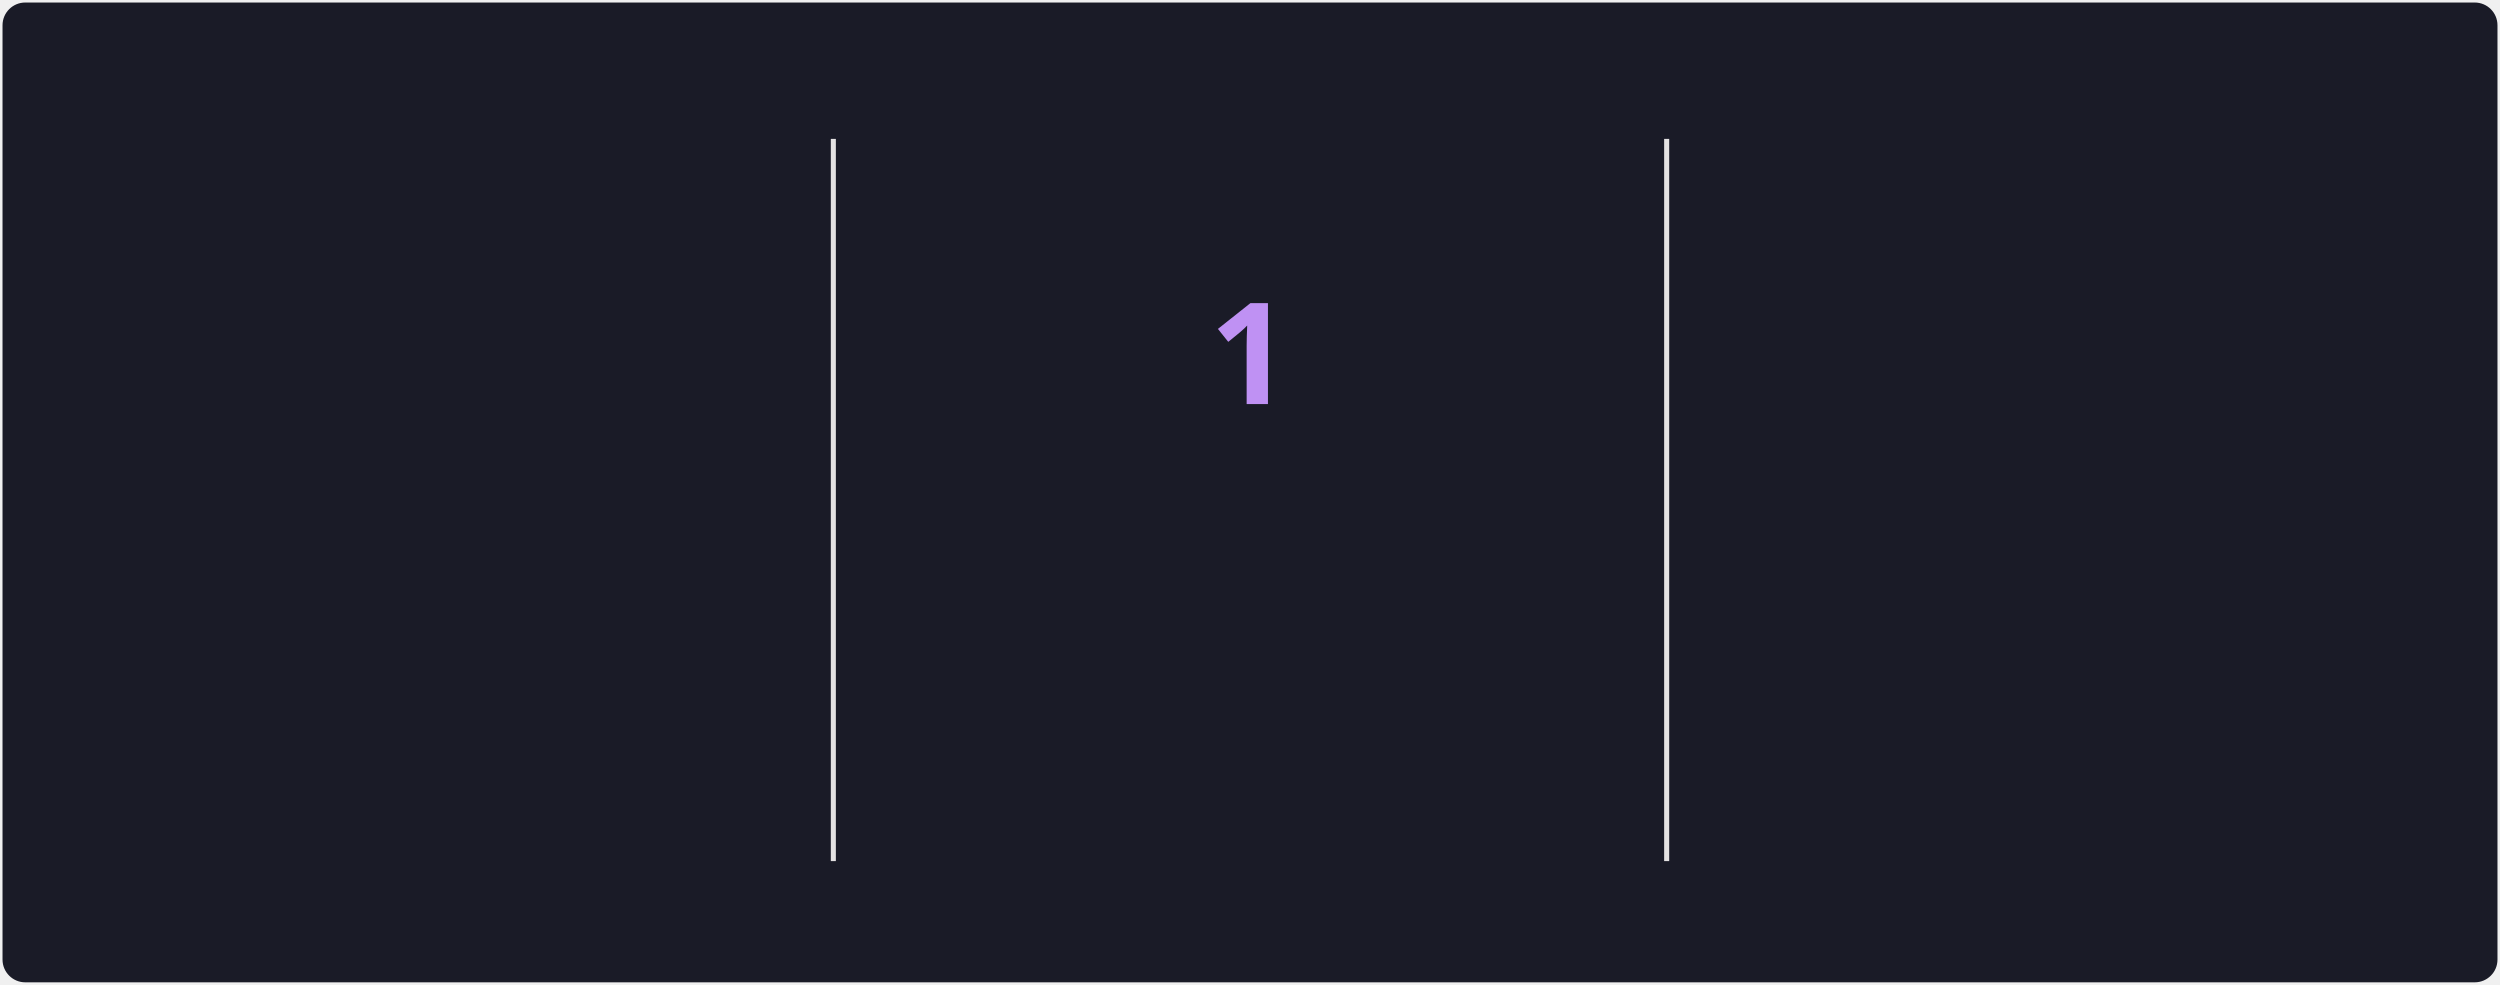
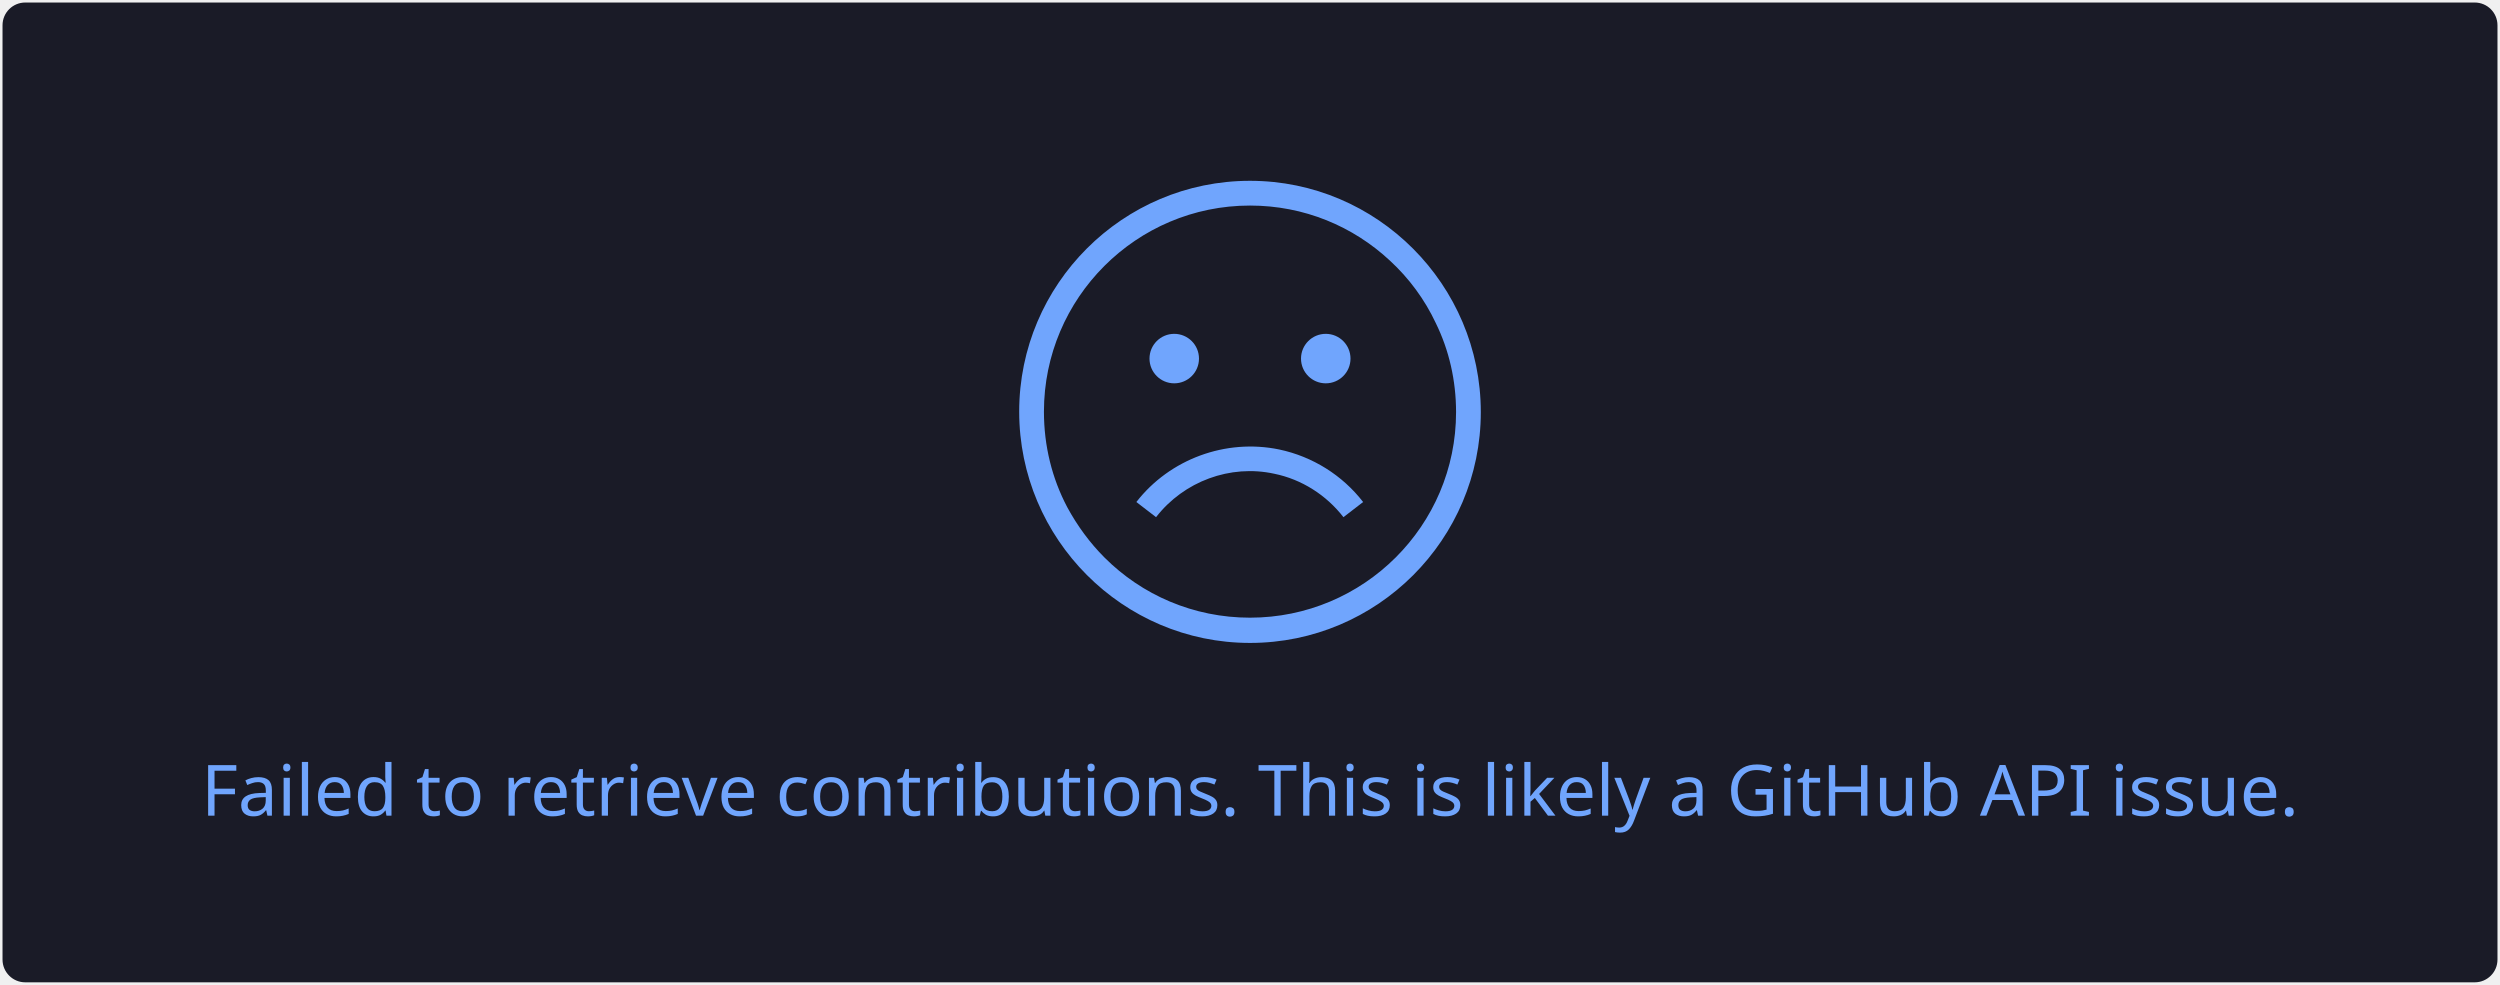
- <svg xmlns="http://www.w3.org/2000/svg" style="isolation: isolate" viewBox="0 0 495 195" width="495px" height="195px" direction="ltr">
+ <svg xmlns="http://www.w3.org/2000/svg" style="isolation: isolate" viewBox="0 0 495 195" width="495px" height="195px">
  <style>
-             @keyframes currstreak {
-                 0% { font-size: 3px; opacity: 0.2; }
-                 80% { font-size: 34px; opacity: 1; }
-                 100% { font-size: 28px; opacity: 1; }
-             }
-             @keyframes fadein {
-                 0% { opacity: 0; }
-                 100% { opacity: 1; }
+             a {
+                 fill: #38BDAE;
            }
        </style>
  <defs>
    <clipPath id="outer_rectangle">
      <rect width="495" height="195" rx="4.5" />
    </clipPath>
-     <mask id="mask_out_ring_behind_fire">
-       <rect width="495" height="195" fill="white" />
-       <ellipse id="mask-ellipse" cx="247.5" cy="32" rx="13" ry="18" fill="black" />
-     </mask>
  </defs>
  <g clip-path="url(#outer_rectangle)">
    <g style="isolation: isolate">
      <rect stroke="#000000" stroke-opacity="0" fill="#1A1B27" rx="4.5" x="0.5" y="0.5" width="494" height="194" />
    </g>
    <g style="isolation: isolate">
-       <line x1="165" y1="28" x2="165" y2="170" vector-effect="non-scaling-stroke" stroke-width="1" stroke="#E4E2E2" stroke-linejoin="miter" stroke-linecap="square" stroke-miterlimit="3" />
-       <line x1="330" y1="28" x2="330" y2="170" vector-effect="non-scaling-stroke" stroke-width="1" stroke="#E4E2E2" stroke-linejoin="miter" stroke-linecap="square" stroke-miterlimit="3" />
-     </g>
-     <g style="isolation: isolate">
-       <g transform="translate(82.5, 48)">
-         <text x="0" y="32" stroke-width="0" text-anchor="middle" fill="#70A5FD" stroke="none" font-family="&quot;Segoe UI&quot;, Ubuntu, sans-serif" font-weight="700" font-size="28px" font-style="normal" style="opacity: 0; animation: fadein 0.5s linear forwards 0.6s">
-                         176
+       <g transform="translate(247.5, 108)">
+         <text x="0" y="50" dy="0.25em" stroke-width="0" text-anchor="middle" fill="#70A5FD" stroke="none" font-family="&quot;Segoe UI&quot;, Ubuntu, sans-serif" font-weight="400" font-size="14px" font-style="normal">
+                         Failed to retrieve contributions. This is likely a GitHub API issue.
                    </text>
      </g>
-       <g transform="translate(82.5, 84)">
-         <text x="0" y="32" stroke-width="0" text-anchor="middle" fill="#70A5FD" stroke="none" font-family="&quot;Segoe UI&quot;, Ubuntu, sans-serif" font-weight="400" font-size="14px" font-style="normal" style="opacity: 0; animation: fadein 0.5s linear forwards 0.7s">
-                         Total Contributions
-                     </text>
-       </g>
-       <g transform="translate(82.5, 114)">
-         <text x="0" y="32" stroke-width="0" text-anchor="middle" fill="#38BDAE" stroke="none" font-family="&quot;Segoe UI&quot;, Ubuntu, sans-serif" font-weight="400" font-size="12px" font-style="normal" style="opacity: 0; animation: fadein 0.5s linear forwards 0.8s">
-                         Mar 3, 2024 - Present
-                     </text>
-       </g>
-     </g>
-     <g style="isolation: isolate">
-       <g transform="translate(247.5, 108)">
-         <text x="0" y="32" stroke-width="0" text-anchor="middle" fill="#BF91F3" stroke="none" font-family="&quot;Segoe UI&quot;, Ubuntu, sans-serif" font-weight="700" font-size="14px" font-style="normal" style="opacity: 0; animation: fadein 0.5s linear forwards 0.9s">
-                         Current Streak
-                     </text>
-       </g>
-       <g transform="translate(247.5, 145)">
-         <text x="0" y="21" stroke-width="0" text-anchor="middle" fill="#38BDAE" stroke="none" font-family="&quot;Segoe UI&quot;, Ubuntu, sans-serif" font-weight="400" font-size="12px" font-style="normal" style="opacity: 0; animation: fadein 0.5s linear forwards 0.9s">
-                         Dec 13
-                     </text>
-       </g>
-       <g mask="url(#mask_out_ring_behind_fire)">
-         <circle cx="247.5" cy="71" r="40" fill="none" stroke="#70A5FD" stroke-width="5" style="opacity: 0; animation: fadein 0.5s linear forwards 0.4s" />
-       </g>
-       <g transform="translate(247.5, 19.5)" stroke-opacity="0" style="opacity: 0; animation: fadein 0.5s linear forwards 0.6s">
-         <path d="M -12 -0.5 L 15 -0.5 L 15 23.5 L -12 23.5 L -12 -0.5 Z" fill="none" />
-         <path d="M 1.5 0.67 C 1.5 0.67 2.24 3.32 2.24 5.47 C 2.24 7.53 0.89 9.2 -1.17 9.2 C -3.23 9.2 -4.79 7.53 -4.79 5.47 L -4.76 5.11 C -6.78 7.51 -8 10.62 -8 13.99 C -8 18.41 -4.42 22 0 22 C 4.42 22 8 18.41 8 13.99 C 8 8.6 5.41 3.79 1.5 0.67 Z M -0.29 19 C -2.07 19 -3.51 17.6 -3.51 15.86 C -3.51 14.24 -2.46 13.1 -0.7 12.74 C 1.07 12.38 2.9 11.53 3.92 10.16 C 4.31 11.45 4.51 12.81 4.51 14.2 C 4.51 16.85 2.36 19 -0.29 19 Z" fill="#70A5FD" stroke-opacity="0" />
-       </g>
-       <g transform="translate(247.5, 48)">
-         <text x="0" y="32" stroke-width="0" text-anchor="middle" fill="#BF91F3" stroke="none" font-family="&quot;Segoe UI&quot;, Ubuntu, sans-serif" font-weight="700" font-size="28px" font-style="normal" style="animation: currstreak 0.6s linear forwards">
-                         1
-                     </text>
-       </g>
-     </g>
-     <g style="isolation: isolate">
-       <g transform="translate(412.5, 48)">
-         <text x="0" y="32" stroke-width="0" text-anchor="middle" fill="#70A5FD" stroke="none" font-family="&quot;Segoe UI&quot;, Ubuntu, sans-serif" font-weight="700" font-size="28px" font-style="normal" style="opacity: 0; animation: fadein 0.5s linear forwards 1.2s">
-                         5
-                     </text>
-       </g>
-       <g transform="translate(412.5, 84)">
-         <text x="0" y="32" stroke-width="0" text-anchor="middle" fill="#70A5FD" stroke="none" font-family="&quot;Segoe UI&quot;, Ubuntu, sans-serif" font-weight="400" font-size="14px" font-style="normal" style="opacity: 0; animation: fadein 0.5s linear forwards 1.3s">
-                         Longest Streak
-                     </text>
-       </g>
-       <g transform="translate(412.5, 114)">
-         <text x="0" y="32" stroke-width="0" text-anchor="middle" fill="#38BDAE" stroke="none" font-family="&quot;Segoe UI&quot;, Ubuntu, sans-serif" font-weight="400" font-size="12px" font-style="normal" style="opacity: 0; animation: fadein 0.5s linear forwards 1.4s">
-                         Apr 23 - Apr 27
-                     </text>
+       <defs>
+         <mask id="cut-off-area">
+           <rect x="0" y="0" width="500" height="500" fill="white" />
+           <ellipse cx="247.5" cy="31" rx="13" ry="18" />
+         </mask>
+       </defs>
+       <g transform="translate(247.5, 0)">
+         <path fill="#70A5FD" d="M0,35.8c-25.2,0-45.7,20.5-45.7,45.7s20.5,45.8,45.7,45.8s45.7-20.5,45.7-45.7S25.2,35.8,0,35.8z M0,122.3c-11.2,0-21.4-4.5-28.8-11.9c-2.9-2.9-5.4-6.3-7.4-10c-3-5.7-4.6-12.1-4.6-18.9c0-22.5,18.3-40.8,40.8-40.8 c10.7,0,20.4,4.1,27.7,10.9c3.8,3.5,6.9,7.7,9.1,12.4c2.6,5.3,4,11.3,4,17.6C40.8,104.1,22.5,122.3,0,122.3z" />
+         <path fill="#70A5FD" d="M4.8,93.8c5.4,1.1,10.3,4.2,13.7,8.6l3.9-3c-4.1-5.3-10-9-16.6-10.4c-10.6-2.2-21.7,1.9-28.3,10.4l3.9,3 C-13.1,95.3-3.9,91.9,4.8,93.8z" />
+         <circle fill="#70A5FD" cx="-15" cy="71" r="4.9" />
+         <circle fill="#70A5FD" cx="15" cy="71" r="4.9" />
      </g>
    </g>
  </g>
</svg>
